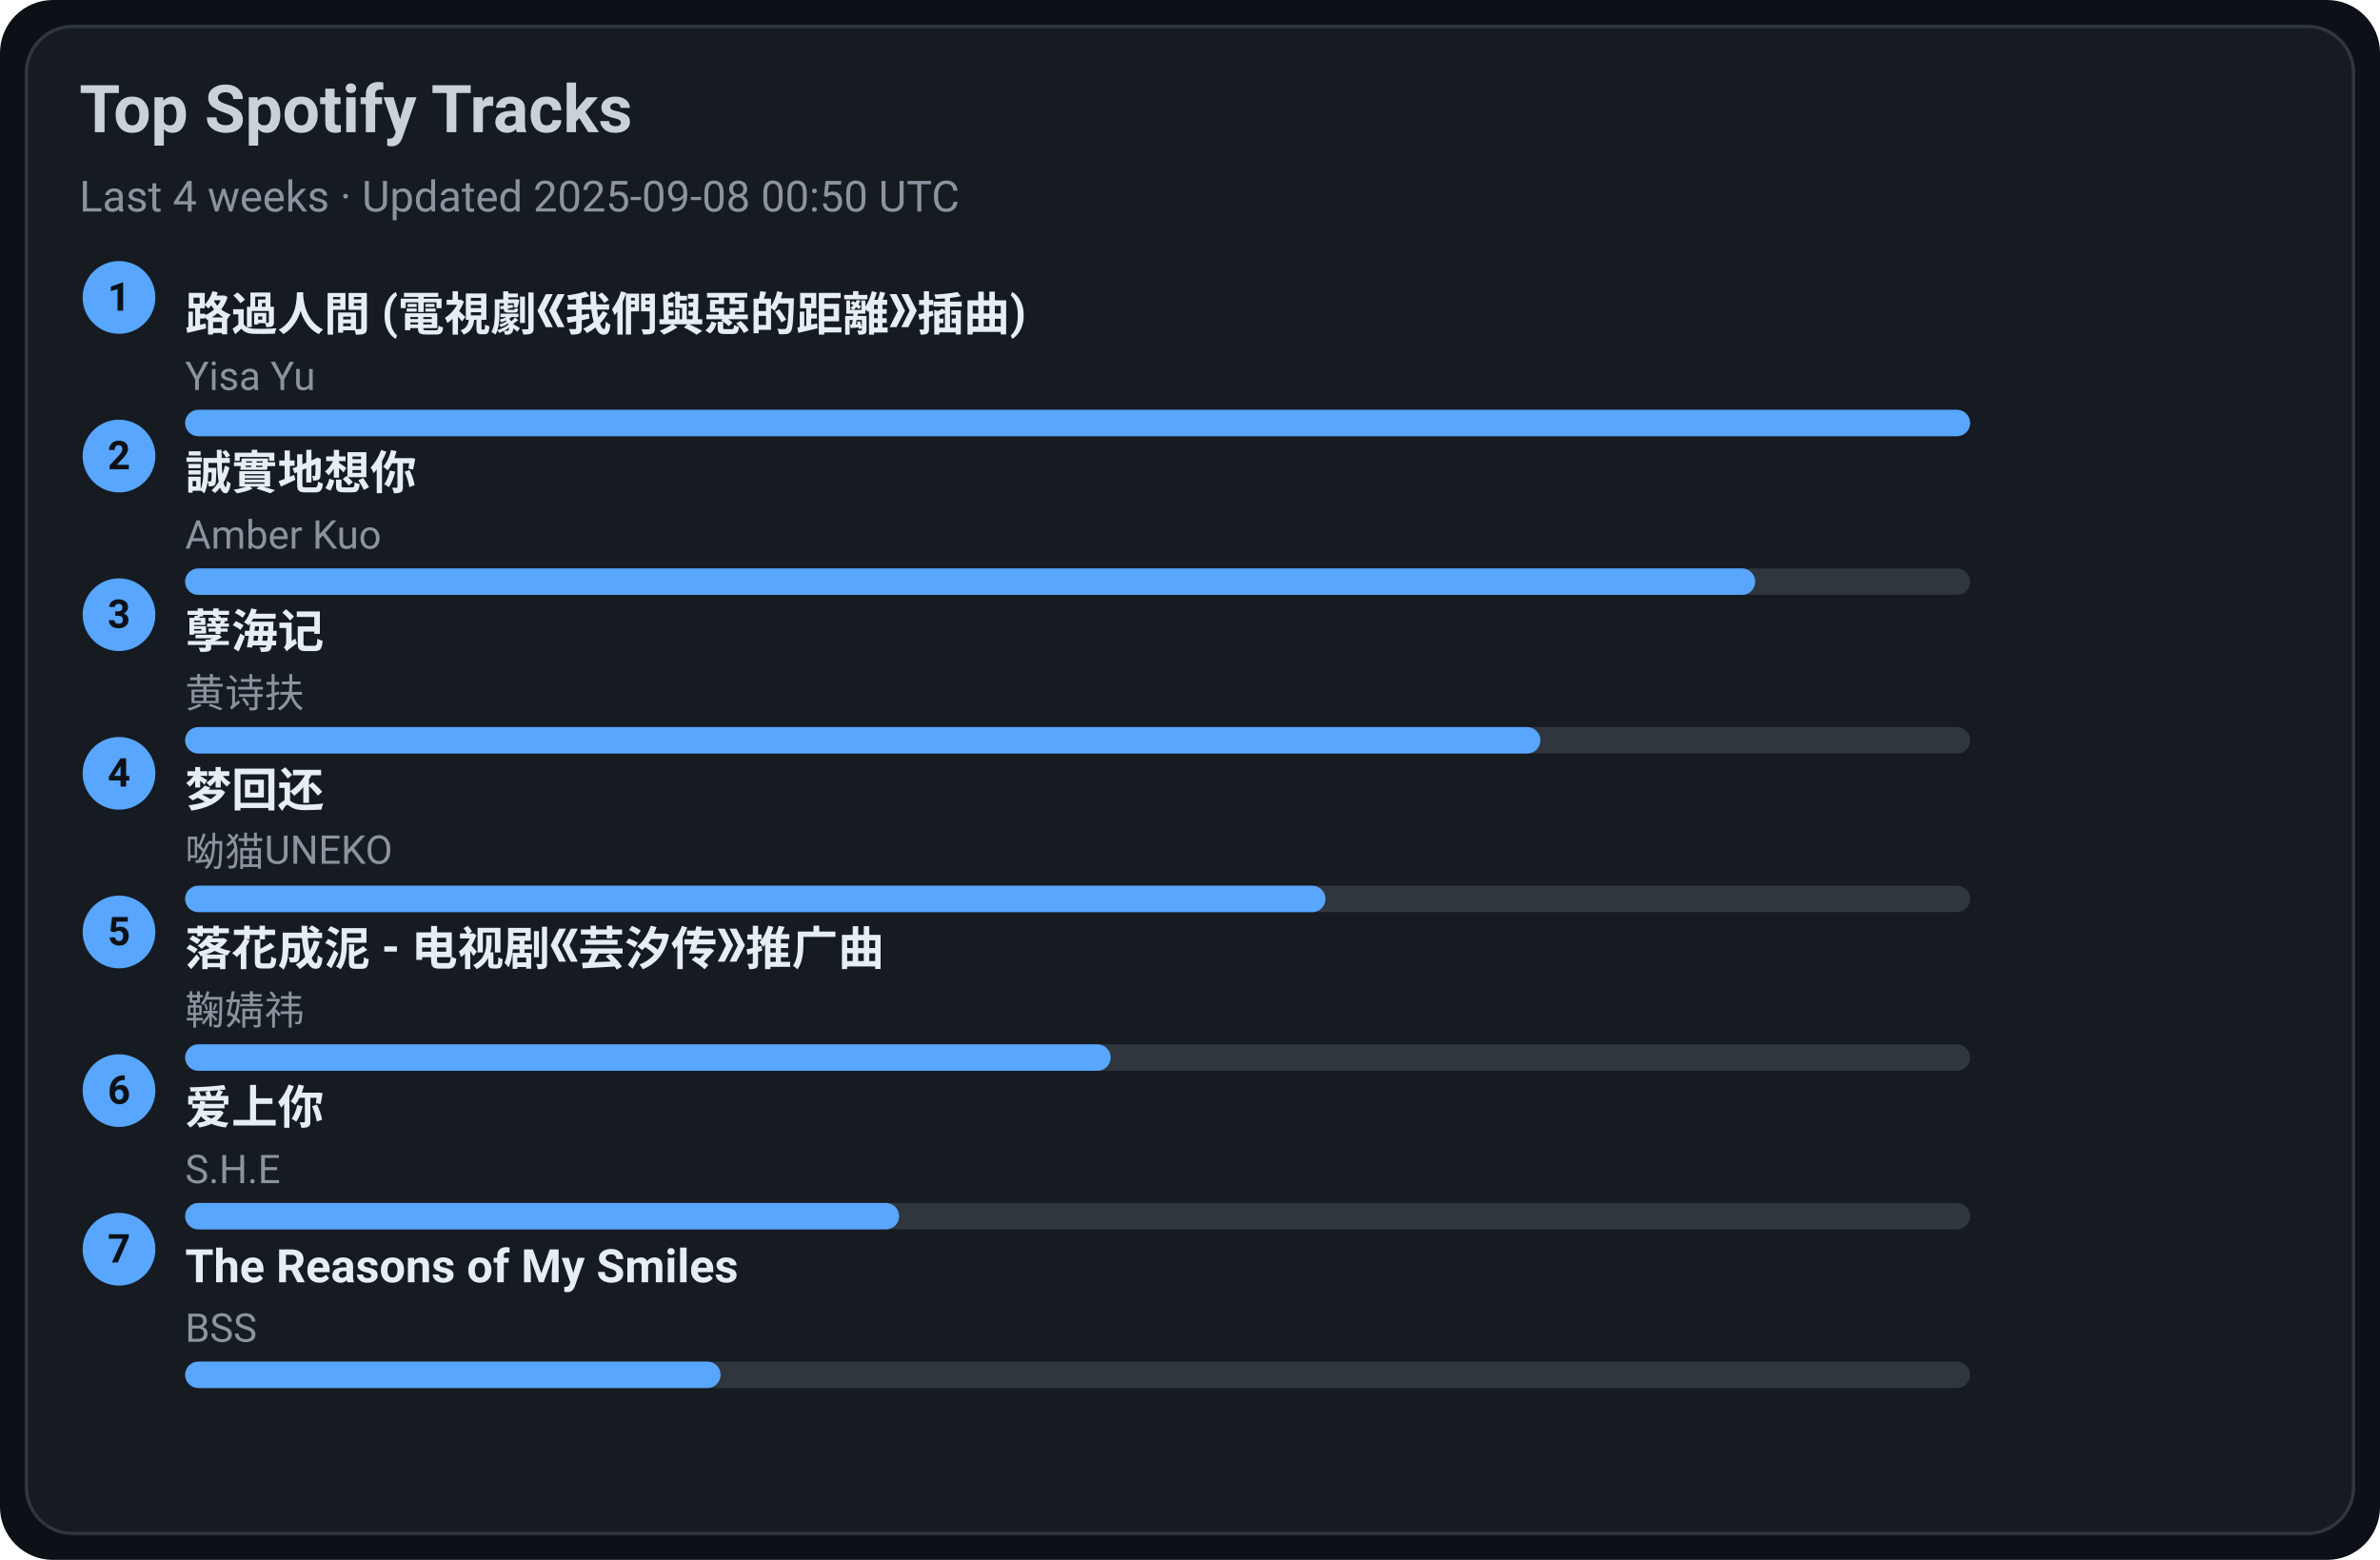
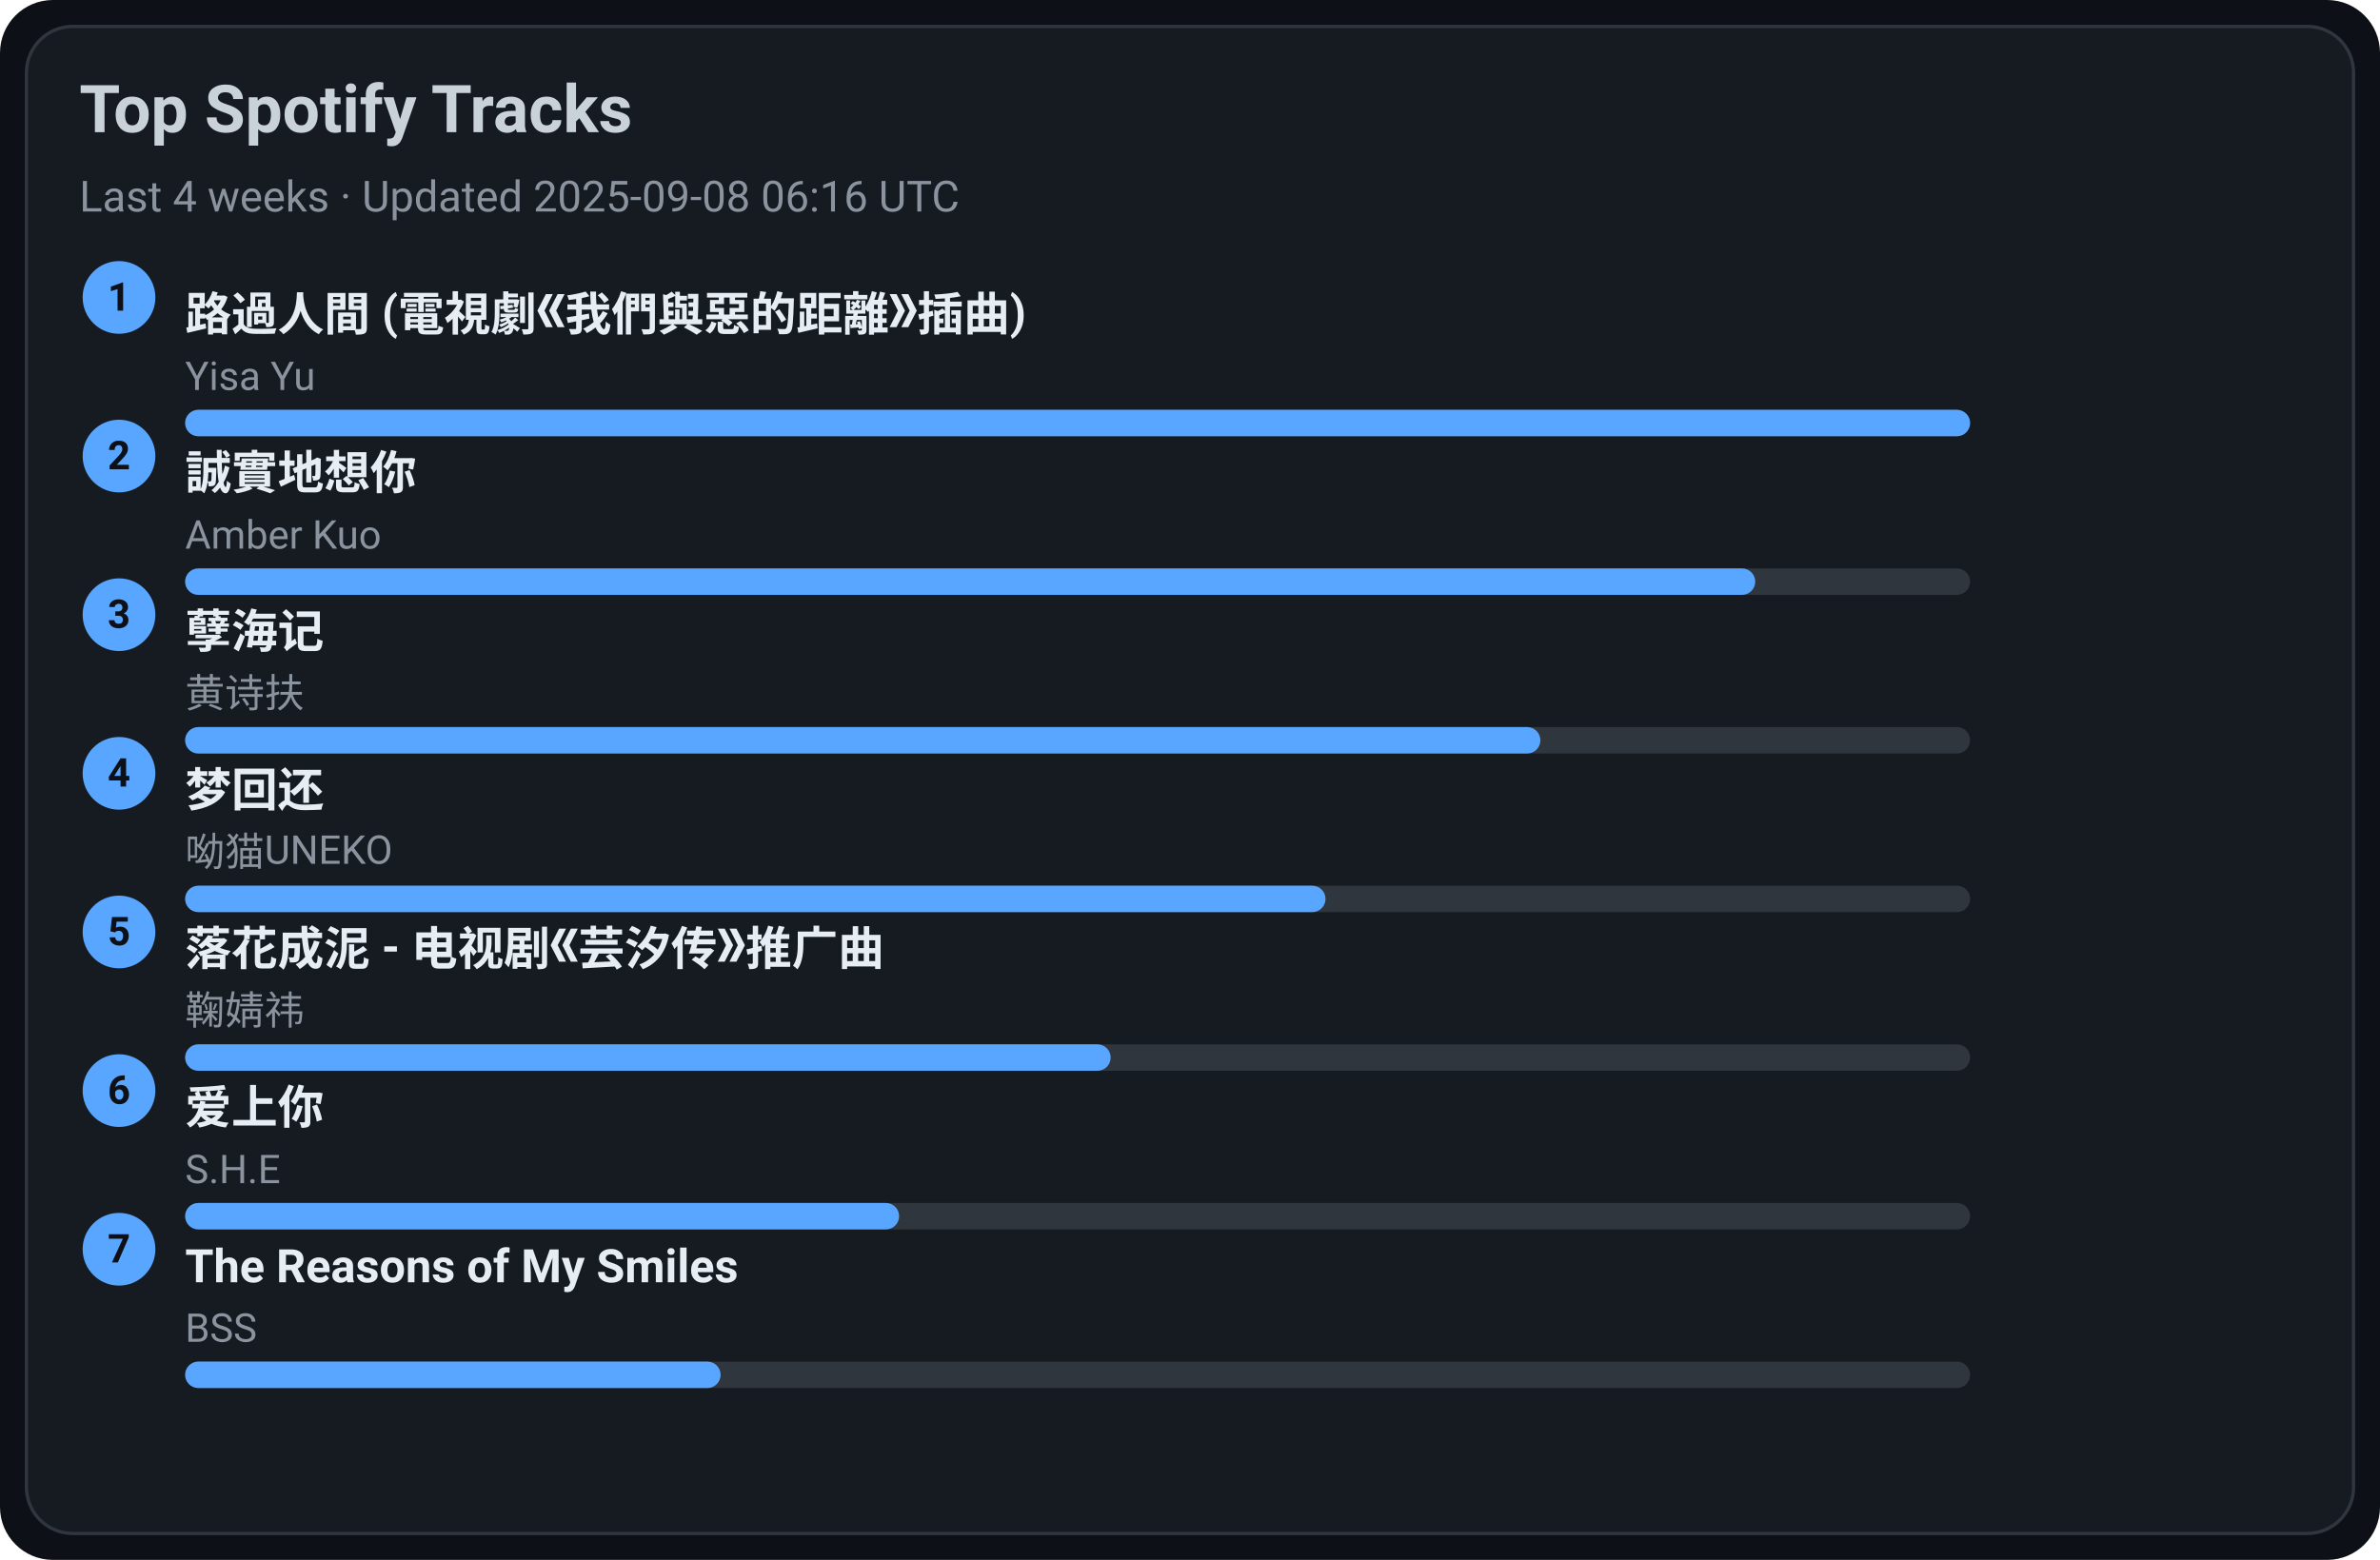
<svg xmlns="http://www.w3.org/2000/svg" width="720" height="472" viewBox="0 0 720 472">
  <style>text{font-family:-apple-system,BlinkMacSystemFont,Segoe UI,Roboto,Ubuntu,Helvetica Neue,Arial,Noto Sans,sans-serif}</style>
  <rect width="720" height="472" rx="16" fill="#0d1117" />
  <rect x="8" y="8" width="704" height="456" rx="14" fill="#161b22" stroke="#30363d" />
  <text x="24" y="40" font-size="20" fill="#c9d1d9" font-weight="600">Top Spotify Tracks</text>
-   <text x="24" y="64" font-size="13" fill="#8b949e">Last 4 weeks · Updated 2025-09-08 00:50 UTC</text>
+   <text x="24" y="64" font-size="13" fill="#8b949e">Last 4 weeks · Updated 2025-09-08 06:16 UTC</text>
  <circle cx="36" cy="90" r="11" fill="#58a6ff" />
  <text x="36" y="94" text-anchor="middle" font-size="12" fill="#0d1117" font-weight="700">1</text>
  <a href="https://open.spotify.com/track/1ZSleGniKMWNrWvK5cGALO" target="_blank" rel="noopener noreferrer">
    <text x="56" y="100" font-size="14" fill="#e6edf3" font-weight="600">路過人間 (電視劇《我們與惡的距離》插曲)</text>
  </a>
  <text x="56" y="118" font-size="12" fill="#8b949e">Yisa Yu</text>
  <rect x="56" y="124" width="540" height="8" rx="4" fill="#30363d" />
  <rect x="56" y="124" width="540" height="8" rx="4" fill="#58a6ff" />
  <circle cx="36" cy="138" r="11" fill="#58a6ff" />
  <text x="36" y="142" text-anchor="middle" font-size="12" fill="#0d1117" font-weight="700">2</text>
  <a href="https://open.spotify.com/track/1SPZzj8QzOwZoAGKXMGLGJ" target="_blank" rel="noopener noreferrer">
    <text x="56" y="148" font-size="14" fill="#e6edf3" font-weight="600">誠實地想你</text>
  </a>
  <text x="56" y="166" font-size="12" fill="#8b949e">Amber Kuo</text>
  <rect x="56" y="172" width="540" height="8" rx="4" fill="#30363d" />
  <rect x="56" y="172" width="475" height="8" rx="4" fill="#58a6ff" />
  <circle cx="36" cy="186" r="11" fill="#58a6ff" />
  <text x="36" y="190" text-anchor="middle" font-size="12" fill="#0d1117" font-weight="700">3</text>
  <a href="https://open.spotify.com/track/3eIovUMhirNN6btJbpzNqD" target="_blank" rel="noopener noreferrer">
    <text x="56" y="196" font-size="14" fill="#e6edf3" font-weight="600">孽海记</text>
  </a>
  <text x="56" y="214" font-size="12" fill="#8b949e">黄诗扶</text>
  <rect x="56" y="220" width="540" height="8" rx="4" fill="#30363d" />
  <rect x="56" y="220" width="410" height="8" rx="4" fill="#58a6ff" />
  <circle cx="36" cy="234" r="11" fill="#58a6ff" />
  <text x="36" y="238" text-anchor="middle" font-size="12" fill="#0d1117" font-weight="700">4</text>
  <a href="https://open.spotify.com/track/6jTK3YxlFysC8g0Ye9tbPK" target="_blank" rel="noopener noreferrer">
    <text x="56" y="244" font-size="14" fill="#e6edf3" font-weight="600">梦回还</text>
  </a>
  <text x="56" y="262" font-size="12" fill="#8b949e">呦猫UNEKO</text>
  <rect x="56" y="268" width="540" height="8" rx="4" fill="#30363d" />
  <rect x="56" y="268" width="345" height="8" rx="4" fill="#58a6ff" />
  <circle cx="36" cy="282" r="11" fill="#58a6ff" />
  <text x="36" y="286" text-anchor="middle" font-size="12" fill="#0d1117" font-weight="700">5</text>
  <a href="https://open.spotify.com/track/3kOZsJz3crGIWWHeoCNa0O" target="_blank" rel="noopener noreferrer">
    <text x="56" y="292" font-size="14" fill="#e6edf3" font-weight="600">落花成泥 - 电视剧《芸汐传》推广曲</text>
  </a>
  <text x="56" y="310" font-size="12" fill="#8b949e">鞠婧祎</text>
  <rect x="56" y="316" width="540" height="8" rx="4" fill="#30363d" />
  <rect x="56" y="316" width="280" height="8" rx="4" fill="#58a6ff" />
  <circle cx="36" cy="330" r="11" fill="#58a6ff" />
  <text x="36" y="334" text-anchor="middle" font-size="12" fill="#0d1117" font-weight="700">6</text>
  <a href="https://open.spotify.com/track/4hcNpo1rtbzyNswsM5byTf" target="_blank" rel="noopener noreferrer">
    <text x="56" y="340" font-size="14" fill="#e6edf3" font-weight="600">爱上你</text>
  </a>
  <text x="56" y="358" font-size="12" fill="#8b949e">S.H.E</text>
  <rect x="56" y="364" width="540" height="8" rx="4" fill="#30363d" />
  <rect x="56" y="364" width="216" height="8" rx="4" fill="#58a6ff" />
  <circle cx="36" cy="378" r="11" fill="#58a6ff" />
  <text x="36" y="382" text-anchor="middle" font-size="12" fill="#0d1117" font-weight="700">7</text>
  <a href="https://open.spotify.com/track/1amowbJ9HHFFSFdg2ubM7G" target="_blank" rel="noopener noreferrer">
    <text x="56" y="388" font-size="14" fill="#e6edf3" font-weight="600">The Reasons of My Smiles</text>
  </a>
  <text x="56" y="406" font-size="12" fill="#8b949e">BSS</text>
  <rect x="56" y="412" width="540" height="8" rx="4" fill="#30363d" />
  <rect x="56" y="412" width="162" height="8" rx="4" fill="#58a6ff" />
</svg>
